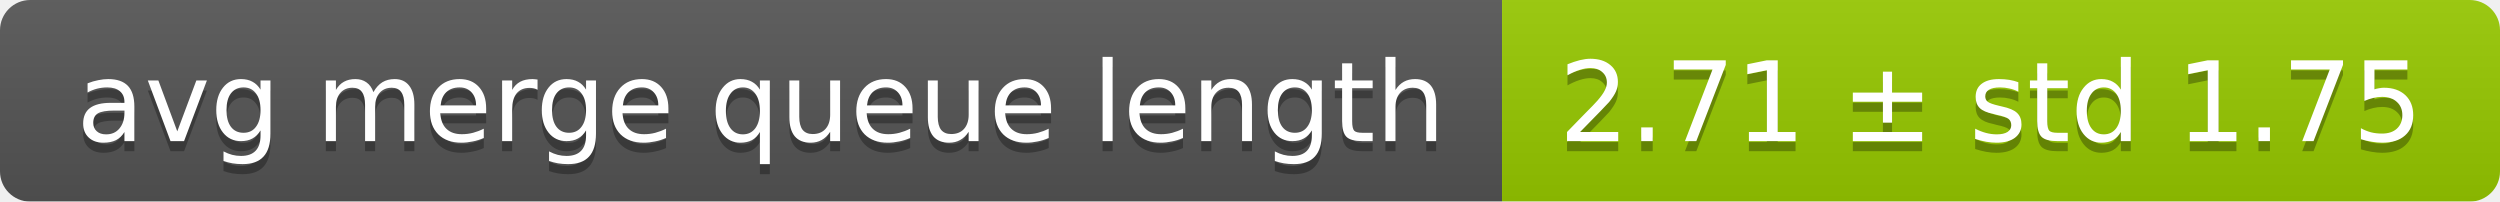
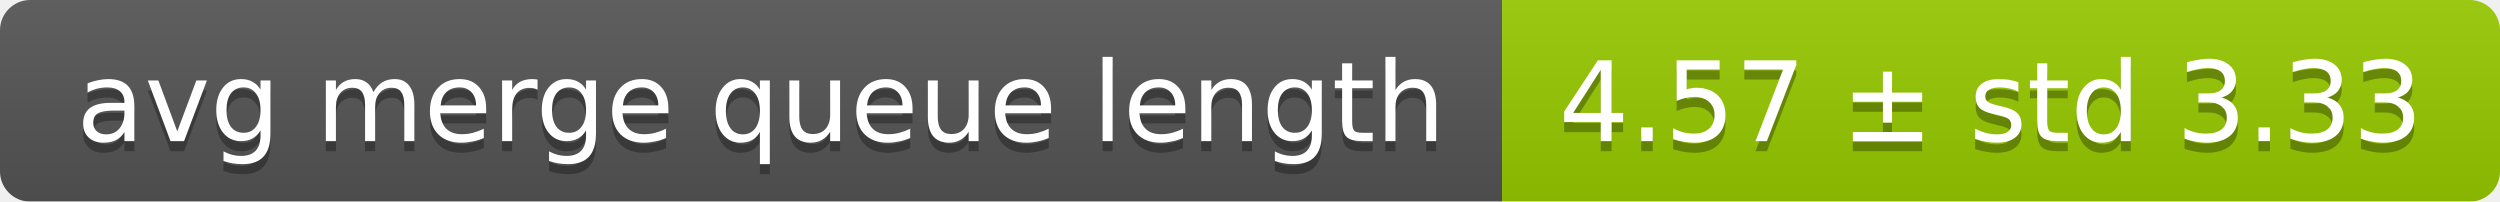
<svg xmlns="http://www.w3.org/2000/svg" width="248" height="20">
  <linearGradient id="smooth" x2="0" y2="100%">
    <stop offset="0" stop-color="#bbb" stop-opacity=".1" />
    <stop offset="1" stop-opacity=".1" />
  </linearGradient>
  <mask id="round">
    <rect width="248" height="20" rx="3" fill="#fff" />
  </mask>
  <g mask="url(#round)">
    <rect width="149" height="20" fill="#555" />
    <rect x="149" width="99" height="20" fill="#97ca00" />
    <rect width="248" height="20" fill="url(#smooth)" />
  </g>
  <g fill="#fff" text-anchor="middle" font-family="DejaVu Sans,Verdana,Geneva,sans-serif" font-size="11">
    <text x="75.5" y="15" fill="#010101" fill-opacity=".3">avg merge queue length</text>
    <text x="75.5" y="14">avg merge queue length</text>
-     <text x="197.5" y="15" fill="#010101" fill-opacity=".3">2.71 ± std 1.75</text>
-     <text x="197.5" y="14">2.71 ± std 1.75</text>
+     <text x="197.5" y="15" fill="#010101" fill-opacity=".3">4.57 ± std 3.33</text>
+     <text x="197.5" y="14">4.57 ± std 3.33</text>
  </g>
</svg>
